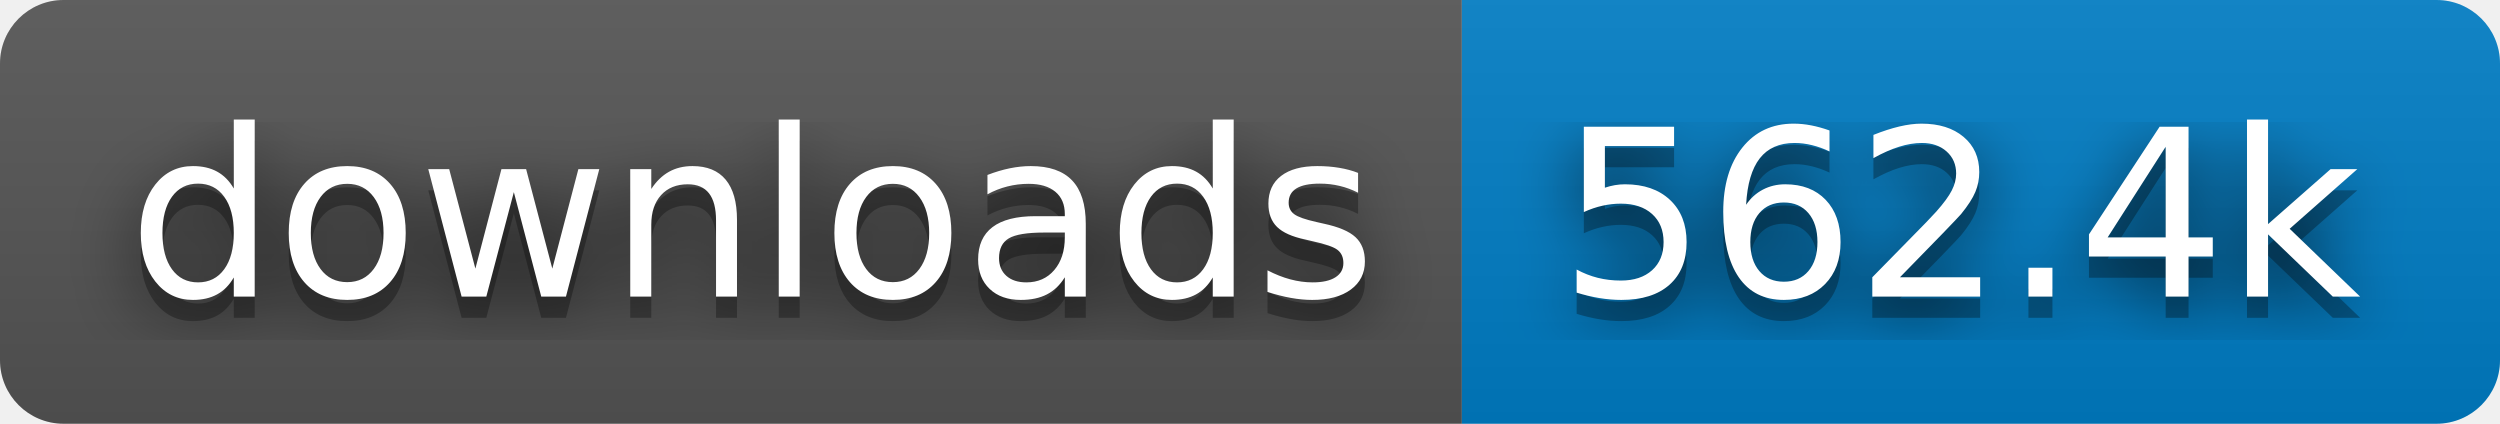
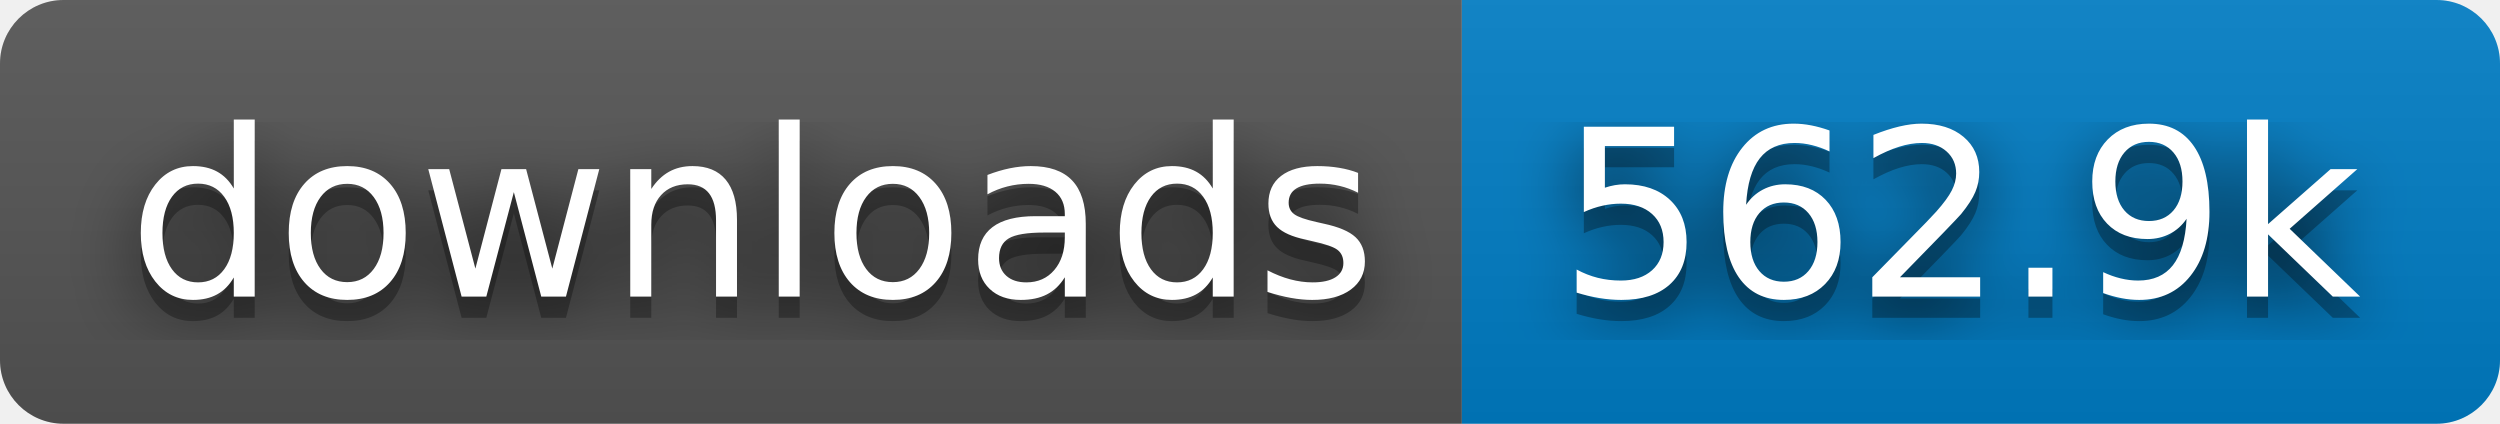
- <svg xmlns="http://www.w3.org/2000/svg" width="118" height="20" role="img" aria-label="downloads: 562.4k">
+ <svg xmlns="http://www.w3.org/2000/svg" width="118" height="20" role="img" aria-label="downloads: 562.9k">
  <filter id="blur">
    <feGaussianBlur stdDeviation="16" />
  </filter>
  <linearGradient id="s" x2="0" y2="100%">
    <stop offset="0" stop-color="#bbb" stop-opacity=".1" />
    <stop offset="1" stop-opacity=".1" />
  </linearGradient>
  <clipPath id="r">
    <rect width="118" height="20" rx="3" />
  </clipPath>
  <g clip-path="url(#r)">
    <rect width="69" height="20" fill="#555" />
    <rect x="69" width="49" height="20" fill="#007ec6" />
    <rect width="118" height="20" fill="url(#s)" />
  </g>
  <g fill="#fff" text-anchor="middle" font-family="Verdana,Geneva,DejaVu Sans,sans-serif" text-rendering="geometricPrecision" font-size="110">
    <g transform="scale(.1)">
      <g aria-hidden="true" fill="#010101">
        <text x="355" y="150" fill-opacity=".8" filter="url(#blur)" textLength="590">downloads</text>
        <text x="355" y="150" fill-opacity=".3" textLength="590">downloads</text>
      </g>
      <text x="355" y="140" textLength="590">downloads</text>
    </g>
    <g transform="scale(.1)">
      <g aria-hidden="true" fill="#010101">
-         <text x="925" y="150" fill-opacity=".8" filter="url(#blur)" textLength="390">562.4k</text>
-         <text x="925" y="150" fill-opacity=".3" textLength="390">562.4k</text>
+         <text x="925" y="150" fill-opacity=".8" filter="url(#blur)" textLength="390">562.9k</text>
+         <text x="925" y="150" fill-opacity=".3" textLength="390">562.9k</text>
      </g>
-       <text x="925" y="140" textLength="390">562.4k</text>
+       <text x="925" y="140" textLength="390">562.9k</text>
    </g>
  </g>
</svg>
